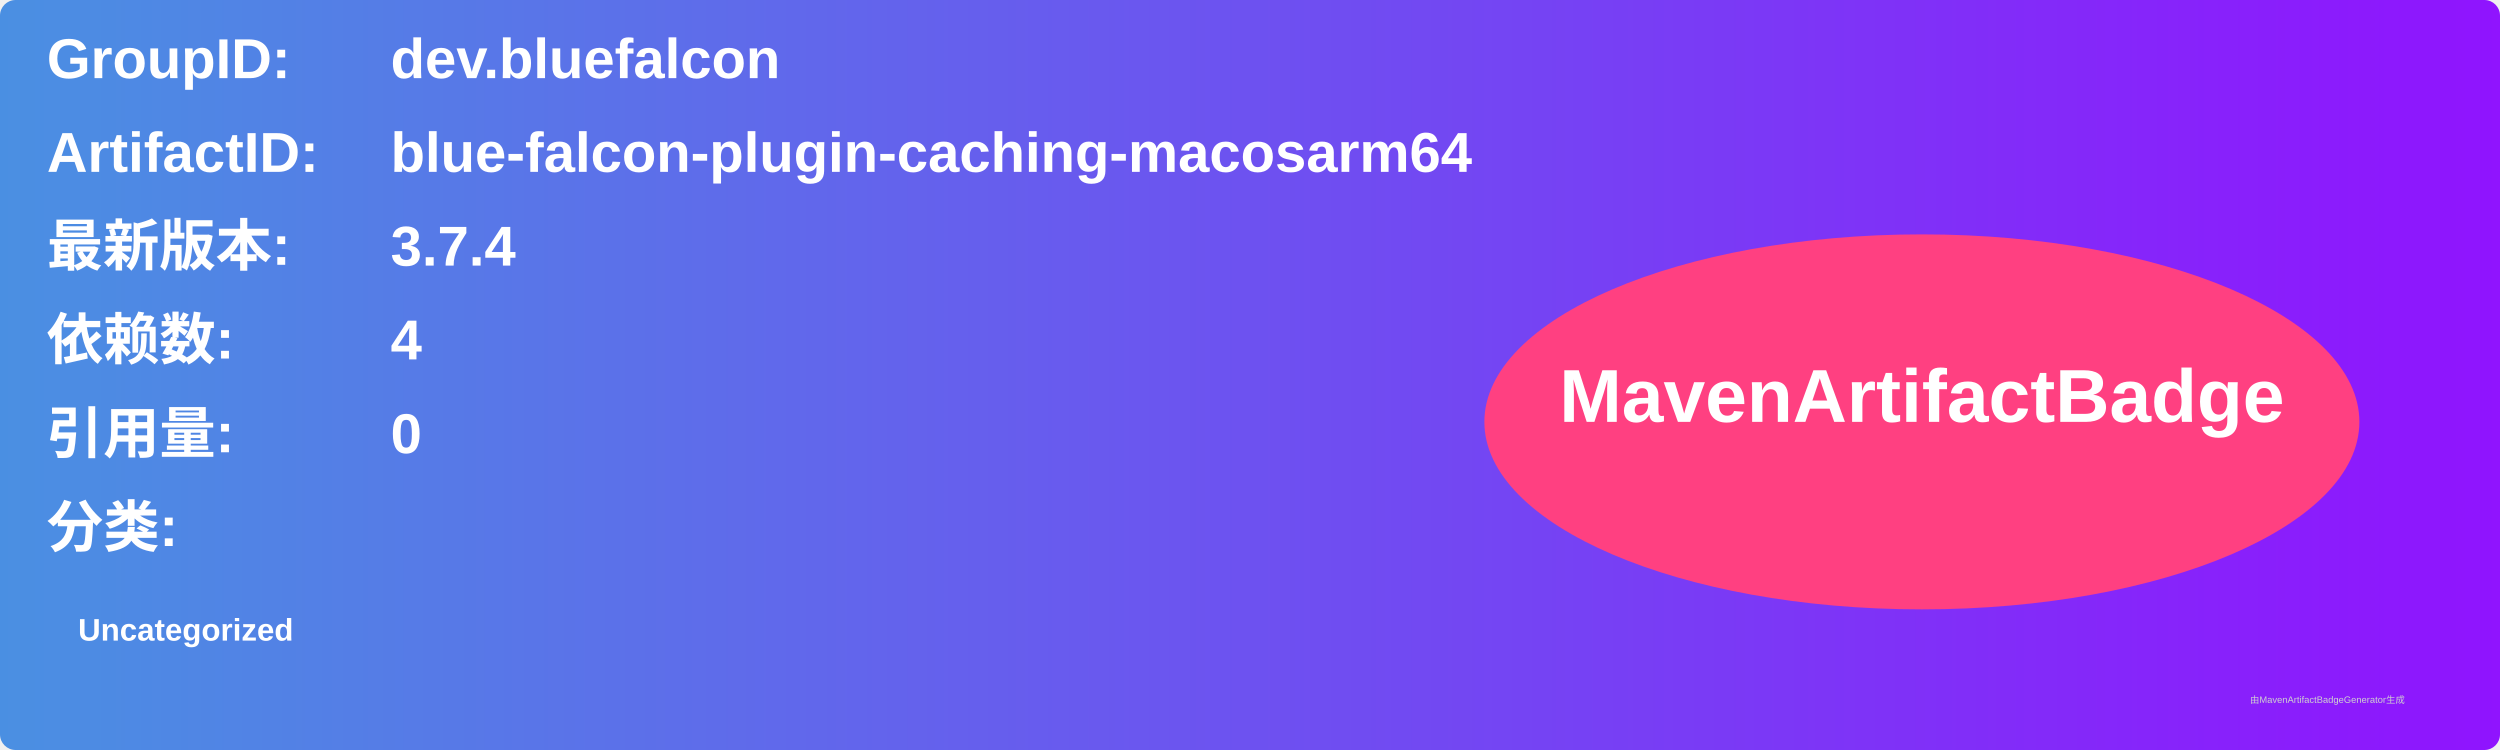
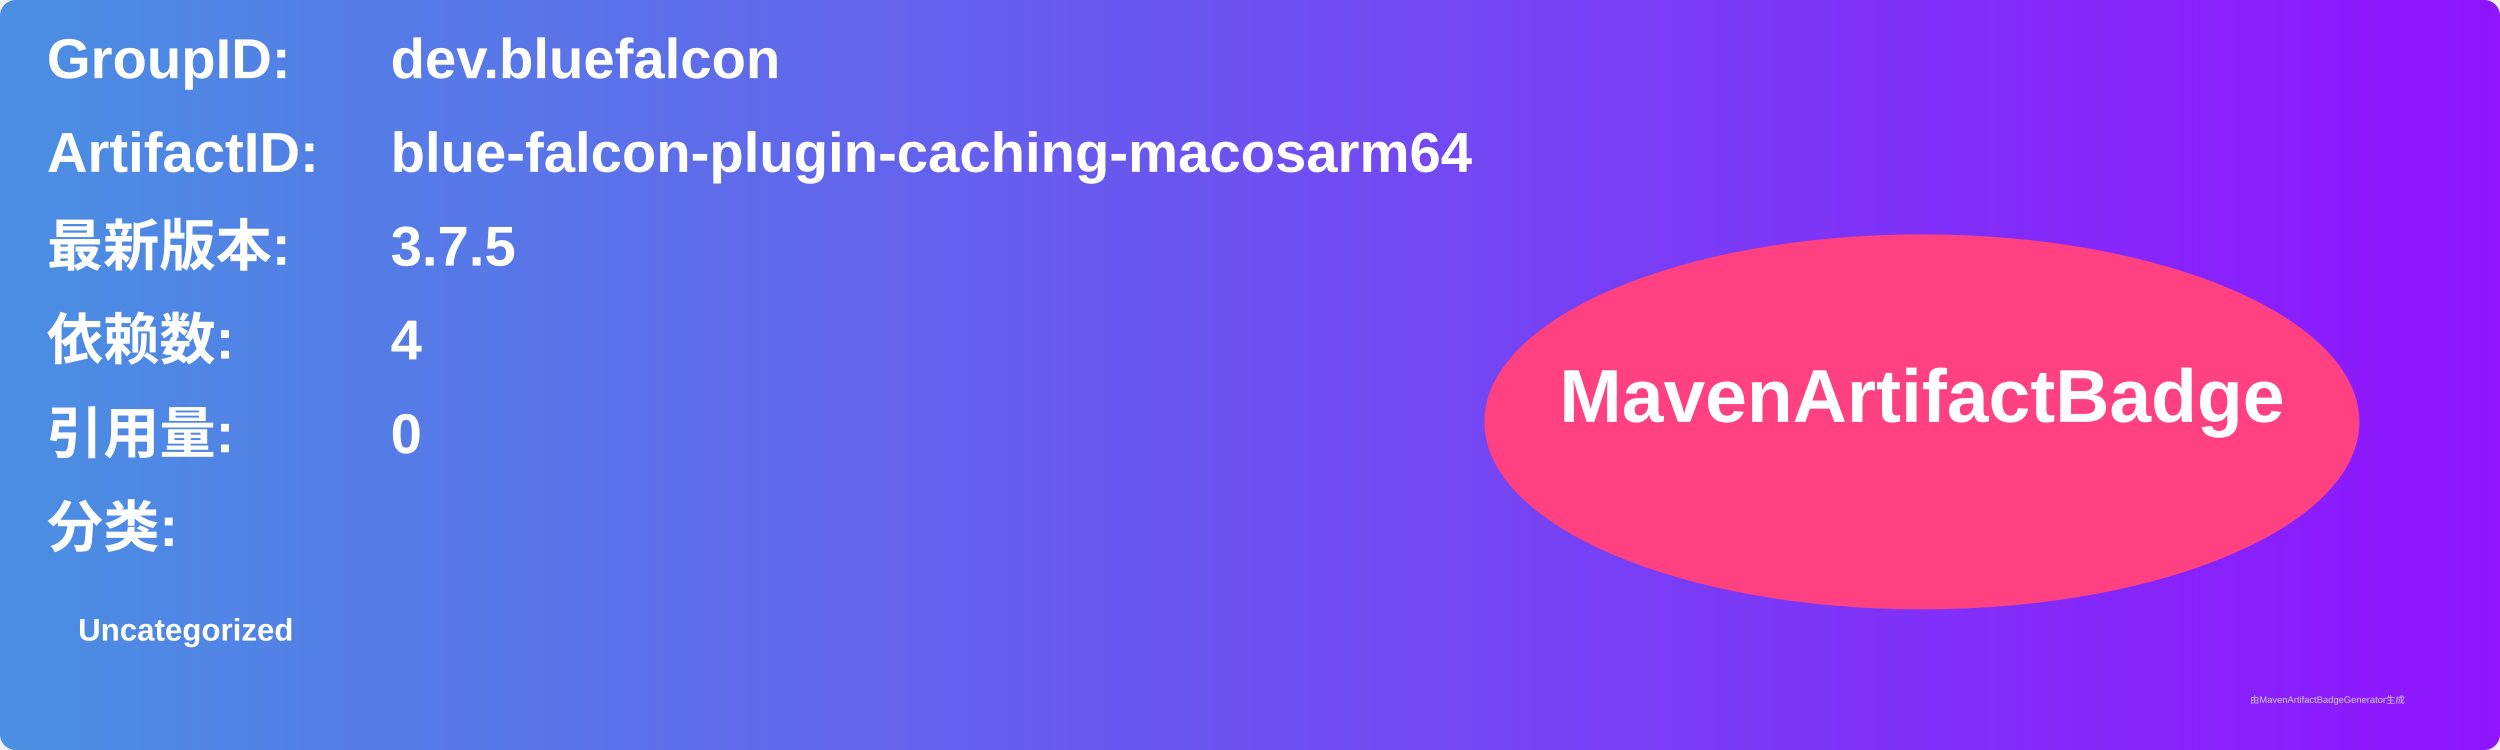
<svg xmlns="http://www.w3.org/2000/svg" width="800" height="240" viewBox="0 0 800 240">
  <linearGradient id="grad" x1="0%" y1="0%" x2="100%" y2="0%">
    <stop offset="0%" stop-color="#4a90e2" />
    <stop offset="100%" stop-color="#9013fe" />
  </linearGradient>
  <rect width="100%" height="100%" rx="5" ry="5" fill="url(#grad)" />
  <g transform="translate(15, 15)">
    <text x="0" y="10" font-family="Arial" font-size="18" fill="white" font-weight="bold" width="260">GroupID:</text>
    <text x="110" y="10" font-family="Arial" font-size="18" fill="white" font-weight="bold" width="460">dev.bluefalcon</text>
    <text x="0" y="40" font-family="Arial" font-size="18" fill="white" font-weight="bold" width="260">ArtifactID:</text>
    <text x="110" y="40" font-family="Arial" font-size="18" fill="white" font-weight="bold" width="460">blue-falcon-plugin-caching-macosarm64</text>
    <text x="0" y="70" font-family="Arial" font-size="18" fill="white" font-weight="bold">最新版本:</text>
    <text x="110" y="70" font-family="Arial" font-size="18" fill="white" font-weight="bold">
-       <tspan font-weight="bold">3.7.4</tspan>
+       <tspan font-weight="bold">3.7.5</tspan>
    </text>
    <text x="0" y="100" font-family="Arial" font-size="18" fill="white" font-weight="bold">依赖数: </text>
    <text x="110" y="100" font-family="Arial" font-size="18" fill="white">
      <tspan font-weight="bold">4</tspan>
    </text>
    <text x="0" y="130" font-family="Arial" font-size="18" fill="white" font-weight="bold">引用量: </text>
    <text x="110" y="130" font-family="Arial" font-size="18" fill="white">
      <tspan font-weight="bold">0</tspan>
    </text>
    <text x="0" y="160" font-family="Arial" font-size="18" fill="white" font-weight="bold">分类:</text>
    <text x="10" y="190" font-family="Arial" font-size="10" fill="white">
      <tspan font-weight="bold">Uncategorized</tspan>
    </text>
    <ellipse cx="600" cy="120" rx="140" ry="60" fill="#ff4081" />
    <text x="600" y="120" text-anchor="middle" font-family="Arial" font-size="24" fill="white" font-weight="bold">MavenArtifactBadge</text>
  </g>
  <text x="720" y="225" font-family="Arial" font-size="3" fill="#d0d0d0">由MavenArtifactBadgeGenerator生成</text>
</svg>
